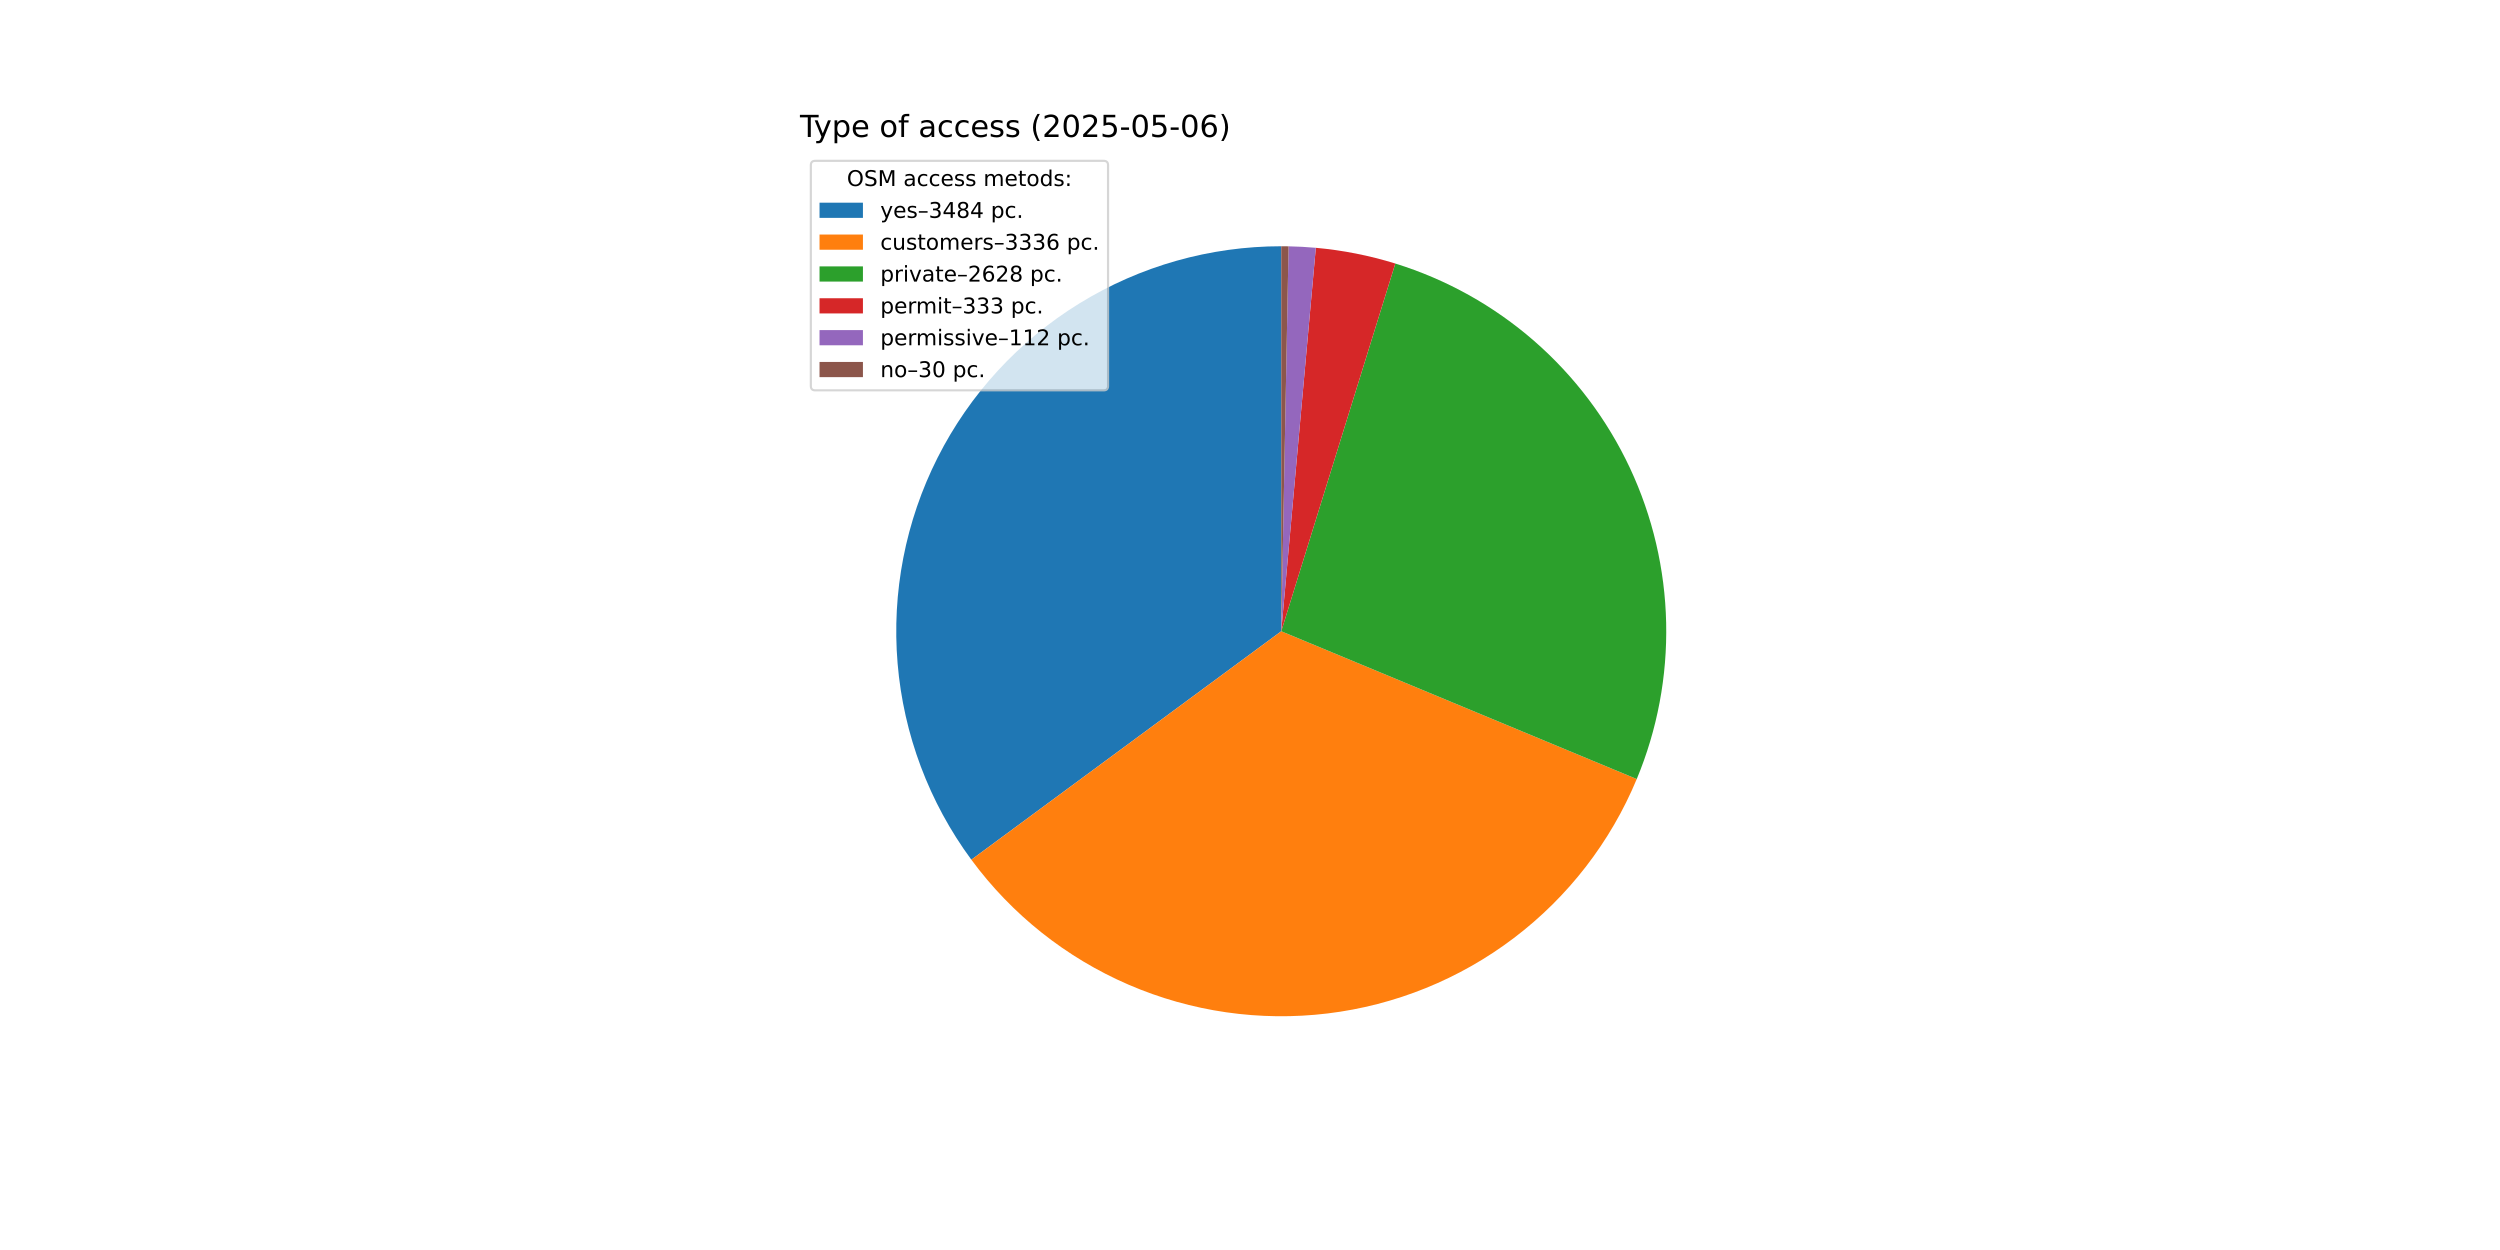
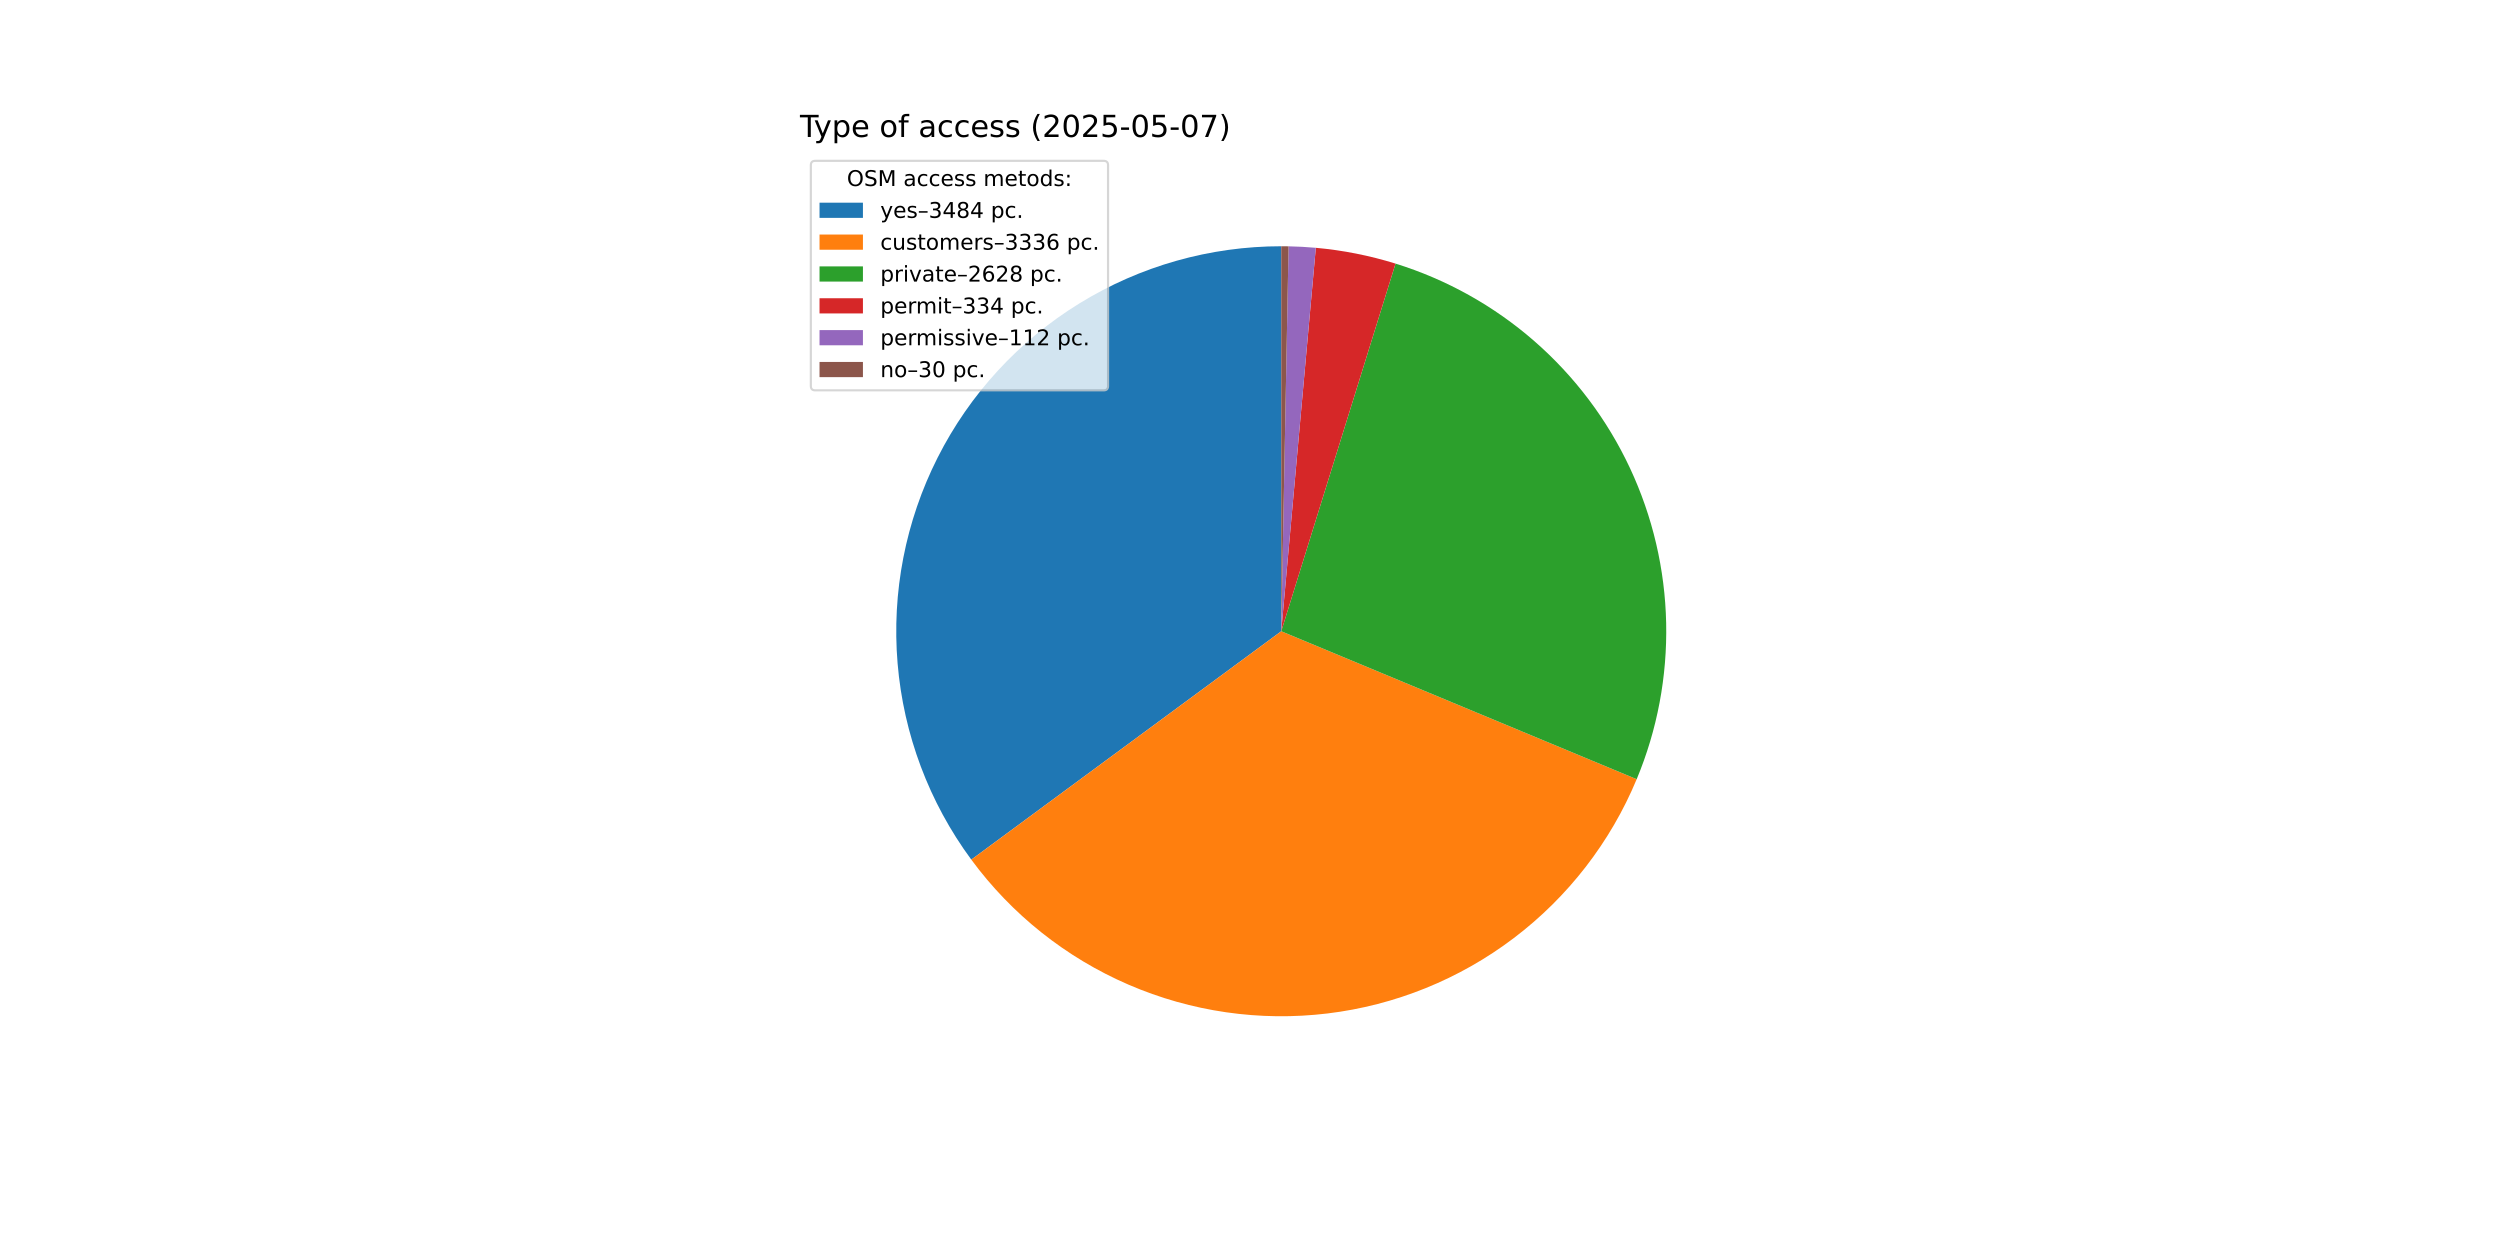
<svg xmlns="http://www.w3.org/2000/svg" xmlns:xlink="http://www.w3.org/1999/xlink" width="1152pt" height="576pt" viewBox="0 0 1152 576" version="1.1">
  <defs>
    <style type="text/css">*{stroke-linejoin: round; stroke-linecap: butt}</style>
  </defs>
  <g id="figure_1">
    <g id="patch_1">
      <path d="M 0 576  L 1152 576  L 1152 0  L 0 0  z " style="fill: #ffffff" />
    </g>
    <g id="axes_1">
      <g id="patch_2">
-         <path d="M 590.4 113.472  C 557.581 113.472 525.396 122.579 497.443 139.776  C 469.489 156.972 446.848 181.593 432.05 210.887  C 417.252 240.181 410.869 273.014 413.614 305.719  C 416.359 338.423 428.126 369.733 447.6 396.15  L 590.4 290.88  z " style="fill: #1f77b4" />
+         <path d="M 590.4 113.472  C 557.584 113.472 525.402 122.577 497.451 139.771  C 469.499 156.964 446.859 181.58 432.059 210.869  C 417.259 240.159 410.872 272.988 413.611 305.689  C 416.351 338.391 428.11 369.7 447.577 396.119  L 590.4 290.88  z " style="fill: #1f77b4" />
      </g>
      <g id="patch_3">
-         <path d="M 447.6 396.15  C 466.238 421.432 491.259 441.317 520.097 453.764  C 548.935 466.21 580.567 470.778 611.748 466.999  C 642.929 463.219 672.553 451.226 697.582 432.25  C 722.611 413.274 742.157 387.988 754.215 358.985  L 590.4 290.88  z " style="fill: #ff7f0e" />
+         <path d="M 447.577 396.119  C 466.207 421.402 491.221 441.291 520.052 453.744  C 548.883 466.198 580.511 470.775 611.69 467.006  C 642.869 463.237 672.495 451.256 697.528 432.291  C 722.562 413.327 742.116 388.051 754.185 359.056  L 590.4 290.88  z " style="fill: #ff7f0e" />
      </g>
      <g id="patch_4">
-         <path d="M 754.215 358.985  C 763.693 336.187 768.308 311.66 767.765 286.977  C 767.222 262.293 761.532 237.993 751.06 215.634  C 740.588 193.276 725.564 173.347 706.95 157.127  C 688.335 140.907 666.539 128.75 642.958 121.436  L 590.4 290.88  z " style="fill: #2ca02c" />
+         <path d="M 754.185 359.056  C 763.672 336.265 768.298 311.743 767.767 287.061  C 767.236 262.38 761.558 238.079 751.099 215.718  C 740.64 193.356 725.627 173.421 707.024 157.193  C 688.421 140.964 666.634 128.795 643.06 121.468  L 590.4 290.88  z " style="fill: #2ca02c" />
      </g>
      <g id="patch_5">
-         <path d="M 642.958 121.436  C 637.002 119.589 630.952 118.056 624.835 116.846  C 618.718 115.636 612.541 114.749 606.33 114.189  L 590.4 290.88  z " style="fill: #d62728" />
+         <path d="M 643.06 121.468  C 637.088 119.611 631.021 118.072 624.887 116.856  C 618.752 115.64 612.557 114.75 606.328 114.188  L 590.4 290.88  z " style="fill: #d62728" />
      </g>
      <g id="patch_6">
-         <path d="M 606.33 114.189  C 604.241 114 602.15 113.849 600.056 113.735  C 597.962 113.621 595.866 113.544 593.77 113.504  L 590.4 290.88  z " style="fill: #9467bd" />
+         <path d="M 606.328 114.188  C 604.24 114 602.148 113.849 600.055 113.735  C 597.961 113.621 595.866 113.544 593.769 113.504  L 590.4 290.88  z " style="fill: #9467bd" />
      </g>
      <g id="patch_7">
-         <path d="M 593.77 113.504  C 593.208 113.493 592.647 113.485 592.085 113.48  C 591.523 113.475 590.962 113.472 590.4 113.472  L 590.4 290.88  z " style="fill: #8c564b" />
+         <path d="M 593.769 113.504  C 593.208 113.493 592.646 113.485 592.085 113.48  C 591.523 113.475 590.962 113.472 590.4 113.472  L 590.4 290.88  z " style="fill: #8c564b" />
      </g>
      <g id="matplotlib.axis_1" />
      <g id="matplotlib.axis_2" />
      <g id="text_1">
        <g transform="translate(368.64 63.12) scale(0.14 -0.14)">
          <defs>
            <path id="DejaVuSans-54" d="M -19 4666  L 3928 4666  L 3928 4134  L 2272 4134  L 2272 0  L 1638 0  L 1638 4134  L -19 4134  L -19 4666  z " transform="scale(0.015625)" />
            <path id="DejaVuSans-79" d="M 2059 -325  Q 1816 -950 1584 -1140  Q 1353 -1331 966 -1331  L 506 -1331  L 506 -850  L 844 -850  Q 1081 -850 1212 -737  Q 1344 -625 1503 -206  L 1606 56  L 191 3500  L 800 3500  L 1894 763  L 2988 3500  L 3597 3500  L 2059 -325  z " transform="scale(0.015625)" />
            <path id="DejaVuSans-70" d="M 1159 525  L 1159 -1331  L 581 -1331  L 581 3500  L 1159 3500  L 1159 2969  Q 1341 3281 1617 3432  Q 1894 3584 2278 3584  Q 2916 3584 3314 3078  Q 3713 2572 3713 1747  Q 3713 922 3314 415  Q 2916 -91 2278 -91  Q 1894 -91 1617 61  Q 1341 213 1159 525  z M 3116 1747  Q 3116 2381 2855 2742  Q 2594 3103 2138 3103  Q 1681 3103 1420 2742  Q 1159 2381 1159 1747  Q 1159 1113 1420 752  Q 1681 391 2138 391  Q 2594 391 2855 752  Q 3116 1113 3116 1747  z " transform="scale(0.015625)" />
            <path id="DejaVuSans-65" d="M 3597 1894  L 3597 1613  L 953 1613  Q 991 1019 1311 708  Q 1631 397 2203 397  Q 2534 397 2845 478  Q 3156 559 3463 722  L 3463 178  Q 3153 47 2828 -22  Q 2503 -91 2169 -91  Q 1331 -91 842 396  Q 353 884 353 1716  Q 353 2575 817 3079  Q 1281 3584 2069 3584  Q 2775 3584 3186 3129  Q 3597 2675 3597 1894  z M 3022 2063  Q 3016 2534 2758 2815  Q 2500 3097 2075 3097  Q 1594 3097 1305 2825  Q 1016 2553 972 2059  L 3022 2063  z " transform="scale(0.015625)" />
            <path id="DejaVuSans-20" transform="scale(0.015625)" />
            <path id="DejaVuSans-6f" d="M 1959 3097  Q 1497 3097 1228 2736  Q 959 2375 959 1747  Q 959 1119 1226 758  Q 1494 397 1959 397  Q 2419 397 2687 759  Q 2956 1122 2956 1747  Q 2956 2369 2687 2733  Q 2419 3097 1959 3097  z M 1959 3584  Q 2709 3584 3137 3096  Q 3566 2609 3566 1747  Q 3566 888 3137 398  Q 2709 -91 1959 -91  Q 1206 -91 779 398  Q 353 888 353 1747  Q 353 2609 779 3096  Q 1206 3584 1959 3584  z " transform="scale(0.015625)" />
            <path id="DejaVuSans-66" d="M 2375 4863  L 2375 4384  L 1825 4384  Q 1516 4384 1395 4259  Q 1275 4134 1275 3809  L 1275 3500  L 2222 3500  L 2222 3053  L 1275 3053  L 1275 0  L 697 0  L 697 3053  L 147 3053  L 147 3500  L 697 3500  L 697 3744  Q 697 4328 969 4595  Q 1241 4863 1831 4863  L 2375 4863  z " transform="scale(0.015625)" />
            <path id="DejaVuSans-61" d="M 2194 1759  Q 1497 1759 1228 1600  Q 959 1441 959 1056  Q 959 750 1161 570  Q 1363 391 1709 391  Q 2188 391 2477 730  Q 2766 1069 2766 1631  L 2766 1759  L 2194 1759  z M 3341 1997  L 3341 0  L 2766 0  L 2766 531  Q 2569 213 2275 61  Q 1981 -91 1556 -91  Q 1019 -91 701 211  Q 384 513 384 1019  Q 384 1609 779 1909  Q 1175 2209 1959 2209  L 2766 2209  L 2766 2266  Q 2766 2663 2505 2880  Q 2244 3097 1772 3097  Q 1472 3097 1187 3025  Q 903 2953 641 2809  L 641 3341  Q 956 3463 1253 3523  Q 1550 3584 1831 3584  Q 2591 3584 2966 3190  Q 3341 2797 3341 1997  z " transform="scale(0.015625)" />
            <path id="DejaVuSans-63" d="M 3122 3366  L 3122 2828  Q 2878 2963 2633 3030  Q 2388 3097 2138 3097  Q 1578 3097 1268 2742  Q 959 2388 959 1747  Q 959 1106 1268 751  Q 1578 397 2138 397  Q 2388 397 2633 464  Q 2878 531 3122 666  L 3122 134  Q 2881 22 2623 -34  Q 2366 -91 2075 -91  Q 1284 -91 818 406  Q 353 903 353 1747  Q 353 2603 823 3093  Q 1294 3584 2113 3584  Q 2378 3584 2631 3529  Q 2884 3475 3122 3366  z " transform="scale(0.015625)" />
            <path id="DejaVuSans-73" d="M 2834 3397  L 2834 2853  Q 2591 2978 2328 3040  Q 2066 3103 1784 3103  Q 1356 3103 1142 2972  Q 928 2841 928 2578  Q 928 2378 1081 2264  Q 1234 2150 1697 2047  L 1894 2003  Q 2506 1872 2764 1633  Q 3022 1394 3022 966  Q 3022 478 2636 193  Q 2250 -91 1575 -91  Q 1294 -91 989 -36  Q 684 19 347 128  L 347 722  Q 666 556 975 473  Q 1284 391 1588 391  Q 1994 391 2212 530  Q 2431 669 2431 922  Q 2431 1156 2273 1281  Q 2116 1406 1581 1522  L 1381 1569  Q 847 1681 609 1914  Q 372 2147 372 2553  Q 372 3047 722 3315  Q 1072 3584 1716 3584  Q 2034 3584 2315 3537  Q 2597 3491 2834 3397  z " transform="scale(0.015625)" />
            <path id="DejaVuSans-28" d="M 1984 4856  Q 1566 4138 1362 3434  Q 1159 2731 1159 2009  Q 1159 1288 1364 580  Q 1569 -128 1984 -844  L 1484 -844  Q 1016 -109 783 600  Q 550 1309 550 2009  Q 550 2706 781 3412  Q 1013 4119 1484 4856  L 1984 4856  z " transform="scale(0.015625)" />
            <path id="DejaVuSans-32" d="M 1228 531  L 3431 531  L 3431 0  L 469 0  L 469 531  Q 828 903 1448 1529  Q 2069 2156 2228 2338  Q 2531 2678 2651 2914  Q 2772 3150 2772 3378  Q 2772 3750 2511 3984  Q 2250 4219 1831 4219  Q 1534 4219 1204 4116  Q 875 4013 500 3803  L 500 4441  Q 881 4594 1212 4672  Q 1544 4750 1819 4750  Q 2544 4750 2975 4387  Q 3406 4025 3406 3419  Q 3406 3131 3298 2873  Q 3191 2616 2906 2266  Q 2828 2175 2409 1742  Q 1991 1309 1228 531  z " transform="scale(0.015625)" />
            <path id="DejaVuSans-30" d="M 2034 4250  Q 1547 4250 1301 3770  Q 1056 3291 1056 2328  Q 1056 1369 1301 889  Q 1547 409 2034 409  Q 2525 409 2770 889  Q 3016 1369 3016 2328  Q 3016 3291 2770 3770  Q 2525 4250 2034 4250  z M 2034 4750  Q 2819 4750 3233 4129  Q 3647 3509 3647 2328  Q 3647 1150 3233 529  Q 2819 -91 2034 -91  Q 1250 -91 836 529  Q 422 1150 422 2328  Q 422 3509 836 4129  Q 1250 4750 2034 4750  z " transform="scale(0.015625)" />
            <path id="DejaVuSans-35" d="M 691 4666  L 3169 4666  L 3169 4134  L 1269 4134  L 1269 2991  Q 1406 3038 1543 3061  Q 1681 3084 1819 3084  Q 2600 3084 3056 2656  Q 3513 2228 3513 1497  Q 3513 744 3044 326  Q 2575 -91 1722 -91  Q 1428 -91 1123 -41  Q 819 9 494 109  L 494 744  Q 775 591 1075 516  Q 1375 441 1709 441  Q 2250 441 2565 725  Q 2881 1009 2881 1497  Q 2881 1984 2565 2268  Q 2250 2553 1709 2553  Q 1456 2553 1204 2497  Q 953 2441 691 2322  L 691 4666  z " transform="scale(0.015625)" />
            <path id="DejaVuSans-2d" d="M 313 2009  L 1997 2009  L 1997 1497  L 313 1497  L 313 2009  z " transform="scale(0.015625)" />
-             <path id="DejaVuSans-36" d="M 2113 2584  Q 1688 2584 1439 2293  Q 1191 2003 1191 1497  Q 1191 994 1439 701  Q 1688 409 2113 409  Q 2538 409 2786 701  Q 3034 994 3034 1497  Q 3034 2003 2786 2293  Q 2538 2584 2113 2584  z M 3366 4563  L 3366 3988  Q 3128 4100 2886 4159  Q 2644 4219 2406 4219  Q 1781 4219 1451 3797  Q 1122 3375 1075 2522  Q 1259 2794 1537 2939  Q 1816 3084 2150 3084  Q 2853 3084 3261 2657  Q 3669 2231 3669 1497  Q 3669 778 3244 343  Q 2819 -91 2113 -91  Q 1303 -91 875 529  Q 447 1150 447 2328  Q 447 3434 972 4092  Q 1497 4750 2381 4750  Q 2619 4750 2861 4703  Q 3103 4656 3366 4563  z " transform="scale(0.015625)" />
+             <path id="DejaVuSans-37" d="M 525 4666  L 3525 4666  L 3525 4397  L 1831 0  L 1172 0  L 2766 4134  L 525 4134  L 525 4666  z " transform="scale(0.015625)" />
            <path id="DejaVuSans-29" d="M 513 4856  L 1013 4856  Q 1481 4119 1714 3412  Q 1947 2706 1947 2009  Q 1947 1309 1714 600  Q 1481 -109 1013 -844  L 513 -844  Q 928 -128 1133 580  Q 1338 1288 1338 2009  Q 1338 2731 1133 3434  Q 928 4138 513 4856  z " transform="scale(0.015625)" />
          </defs>
          <use xlink:href="#DejaVuSans-54" />
          <use xlink:href="#DejaVuSans-79" x="45.459" />
          <use xlink:href="#DejaVuSans-70" x="104.639" />
          <use xlink:href="#DejaVuSans-65" x="168.115" />
          <use xlink:href="#DejaVuSans-20" x="229.639" />
          <use xlink:href="#DejaVuSans-6f" x="261.426" />
          <use xlink:href="#DejaVuSans-66" x="322.607" />
          <use xlink:href="#DejaVuSans-20" x="357.812" />
          <use xlink:href="#DejaVuSans-61" x="389.6" />
          <use xlink:href="#DejaVuSans-63" x="450.879" />
          <use xlink:href="#DejaVuSans-63" x="505.859" />
          <use xlink:href="#DejaVuSans-65" x="560.84" />
          <use xlink:href="#DejaVuSans-73" x="622.363" />
          <use xlink:href="#DejaVuSans-73" x="674.463" />
          <use xlink:href="#DejaVuSans-20" x="726.562" />
          <use xlink:href="#DejaVuSans-28" x="758.35" />
          <use xlink:href="#DejaVuSans-32" x="797.363" />
          <use xlink:href="#DejaVuSans-30" x="860.986" />
          <use xlink:href="#DejaVuSans-32" x="924.609" />
          <use xlink:href="#DejaVuSans-35" x="988.232" />
          <use xlink:href="#DejaVuSans-2d" x="1051.855" />
          <use xlink:href="#DejaVuSans-30" x="1087.939" />
          <use xlink:href="#DejaVuSans-35" x="1151.562" />
          <use xlink:href="#DejaVuSans-2d" x="1215.186" />
          <use xlink:href="#DejaVuSans-30" x="1251.27" />
-           <use xlink:href="#DejaVuSans-36" x="1314.893" />
+           <use xlink:href="#DejaVuSans-37" x="1314.893" />
          <use xlink:href="#DejaVuSans-29" x="1378.516" />
        </g>
      </g>
      <g id="legend_1">
        <g id="patch_8">
          <path d="M 375.64 179.867  L 508.592 179.867  Q 510.592 179.867 510.592 177.867  L 510.592 76.12  Q 510.592 74.12 508.592 74.12  L 375.64 74.12  Q 373.64 74.12 373.64 76.12  L 373.64 177.867  Q 373.64 179.867 375.64 179.867  z " style="fill: #ffffff; opacity: 0.8; stroke: #cccccc; stroke-linejoin: miter" />
        </g>
        <g id="text_2">
          <g transform="translate(390.2353 85.71844) scale(0.1 -0.1)">
            <defs>
              <path id="DejaVuSans-4f" d="M 2522 4238  Q 1834 4238 1429 3725  Q 1025 3213 1025 2328  Q 1025 1447 1429 934  Q 1834 422 2522 422  Q 3209 422 3611 934  Q 4013 1447 4013 2328  Q 4013 3213 3611 3725  Q 3209 4238 2522 4238  z M 2522 4750  Q 3503 4750 4090 4092  Q 4678 3434 4678 2328  Q 4678 1225 4090 567  Q 3503 -91 2522 -91  Q 1538 -91 948 565  Q 359 1222 359 2328  Q 359 3434 948 4092  Q 1538 4750 2522 4750  z " transform="scale(0.015625)" />
              <path id="DejaVuSans-53" d="M 3425 4513  L 3425 3897  Q 3066 4069 2747 4153  Q 2428 4238 2131 4238  Q 1616 4238 1336 4038  Q 1056 3838 1056 3469  Q 1056 3159 1242 3001  Q 1428 2844 1947 2747  L 2328 2669  Q 3034 2534 3370 2195  Q 3706 1856 3706 1288  Q 3706 609 3251 259  Q 2797 -91 1919 -91  Q 1588 -91 1214 -16  Q 841 59 441 206  L 441 856  Q 825 641 1194 531  Q 1563 422 1919 422  Q 2459 422 2753 634  Q 3047 847 3047 1241  Q 3047 1584 2836 1778  Q 2625 1972 2144 2069  L 1759 2144  Q 1053 2284 737 2584  Q 422 2884 422 3419  Q 422 4038 858 4394  Q 1294 4750 2059 4750  Q 2388 4750 2728 4690  Q 3069 4631 3425 4513  z " transform="scale(0.015625)" />
              <path id="DejaVuSans-4d" d="M 628 4666  L 1569 4666  L 2759 1491  L 3956 4666  L 4897 4666  L 4897 0  L 4281 0  L 4281 4097  L 3078 897  L 2444 897  L 1241 4097  L 1241 0  L 628 0  L 628 4666  z " transform="scale(0.015625)" />
              <path id="DejaVuSans-6d" d="M 3328 2828  Q 3544 3216 3844 3400  Q 4144 3584 4550 3584  Q 5097 3584 5394 3201  Q 5691 2819 5691 2113  L 5691 0  L 5113 0  L 5113 2094  Q 5113 2597 4934 2840  Q 4756 3084 4391 3084  Q 3944 3084 3684 2787  Q 3425 2491 3425 1978  L 3425 0  L 2847 0  L 2847 2094  Q 2847 2600 2669 2842  Q 2491 3084 2119 3084  Q 1678 3084 1418 2786  Q 1159 2488 1159 1978  L 1159 0  L 581 0  L 581 3500  L 1159 3500  L 1159 2956  Q 1356 3278 1631 3431  Q 1906 3584 2284 3584  Q 2666 3584 2933 3390  Q 3200 3197 3328 2828  z " transform="scale(0.015625)" />
              <path id="DejaVuSans-74" d="M 1172 4494  L 1172 3500  L 2356 3500  L 2356 3053  L 1172 3053  L 1172 1153  Q 1172 725 1289 603  Q 1406 481 1766 481  L 2356 481  L 2356 0  L 1766 0  Q 1100 0 847 248  Q 594 497 594 1153  L 594 3053  L 172 3053  L 172 3500  L 594 3500  L 594 4494  L 1172 4494  z " transform="scale(0.015625)" />
              <path id="DejaVuSans-64" d="M 2906 2969  L 2906 4863  L 3481 4863  L 3481 0  L 2906 0  L 2906 525  Q 2725 213 2448 61  Q 2172 -91 1784 -91  Q 1150 -91 751 415  Q 353 922 353 1747  Q 353 2572 751 3078  Q 1150 3584 1784 3584  Q 2172 3584 2448 3432  Q 2725 3281 2906 2969  z M 947 1747  Q 947 1113 1208 752  Q 1469 391 1925 391  Q 2381 391 2643 752  Q 2906 1113 2906 1747  Q 2906 2381 2643 2742  Q 2381 3103 1925 3103  Q 1469 3103 1208 2742  Q 947 2381 947 1747  z " transform="scale(0.015625)" />
              <path id="DejaVuSans-3a" d="M 750 794  L 1409 794  L 1409 0  L 750 0  L 750 794  z M 750 3309  L 1409 3309  L 1409 2516  L 750 2516  L 750 3309  z " transform="scale(0.015625)" />
            </defs>
            <use xlink:href="#DejaVuSans-4f" />
            <use xlink:href="#DejaVuSans-53" x="78.711" />
            <use xlink:href="#DejaVuSans-4d" x="142.188" />
            <use xlink:href="#DejaVuSans-20" x="228.467" />
            <use xlink:href="#DejaVuSans-61" x="260.254" />
            <use xlink:href="#DejaVuSans-63" x="321.533" />
            <use xlink:href="#DejaVuSans-63" x="376.514" />
            <use xlink:href="#DejaVuSans-65" x="431.494" />
            <use xlink:href="#DejaVuSans-73" x="493.018" />
            <use xlink:href="#DejaVuSans-73" x="545.117" />
            <use xlink:href="#DejaVuSans-20" x="597.217" />
            <use xlink:href="#DejaVuSans-6d" x="629.004" />
            <use xlink:href="#DejaVuSans-65" x="726.416" />
            <use xlink:href="#DejaVuSans-74" x="787.939" />
            <use xlink:href="#DejaVuSans-6f" x="827.148" />
            <use xlink:href="#DejaVuSans-64" x="888.33" />
            <use xlink:href="#DejaVuSans-73" x="951.807" />
            <use xlink:href="#DejaVuSans-3a" x="1003.906" />
          </g>
        </g>
        <g id="patch_9">
          <path d="M 377.64 100.397  L 397.64 100.397  L 397.64 93.397  L 377.64 93.397  z " style="fill: #1f77b4" />
        </g>
        <g id="text_3">
          <g transform="translate(405.64 100.3966) scale(0.1 -0.1)">
            <defs>
              <path id="DejaVuSans-2013" d="M 313 1978  L 2888 1978  L 2888 1528  L 313 1528  L 313 1978  z " transform="scale(0.015625)" />
              <path id="DejaVuSans-33" d="M 2597 2516  Q 3050 2419 3304 2112  Q 3559 1806 3559 1356  Q 3559 666 3084 287  Q 2609 -91 1734 -91  Q 1441 -91 1130 -33  Q 819 25 488 141  L 488 750  Q 750 597 1062 519  Q 1375 441 1716 441  Q 2309 441 2620 675  Q 2931 909 2931 1356  Q 2931 1769 2642 2001  Q 2353 2234 1838 2234  L 1294 2234  L 1294 2753  L 1863 2753  Q 2328 2753 2575 2939  Q 2822 3125 2822 3475  Q 2822 3834 2567 4026  Q 2313 4219 1838 4219  Q 1578 4219 1281 4162  Q 984 4106 628 3988  L 628 4550  Q 988 4650 1302 4700  Q 1616 4750 1894 4750  Q 2613 4750 3031 4423  Q 3450 4097 3450 3541  Q 3450 3153 3228 2886  Q 3006 2619 2597 2516  z " transform="scale(0.015625)" />
              <path id="DejaVuSans-34" d="M 2419 4116  L 825 1625  L 2419 1625  L 2419 4116  z M 2253 4666  L 3047 4666  L 3047 1625  L 3713 1625  L 3713 1100  L 3047 1100  L 3047 0  L 2419 0  L 2419 1100  L 313 1100  L 313 1709  L 2253 4666  z " transform="scale(0.015625)" />
              <path id="DejaVuSans-38" d="M 2034 2216  Q 1584 2216 1326 1975  Q 1069 1734 1069 1313  Q 1069 891 1326 650  Q 1584 409 2034 409  Q 2484 409 2743 651  Q 3003 894 3003 1313  Q 3003 1734 2745 1975  Q 2488 2216 2034 2216  z M 1403 2484  Q 997 2584 770 2862  Q 544 3141 544 3541  Q 544 4100 942 4425  Q 1341 4750 2034 4750  Q 2731 4750 3128 4425  Q 3525 4100 3525 3541  Q 3525 3141 3298 2862  Q 3072 2584 2669 2484  Q 3125 2378 3379 2068  Q 3634 1759 3634 1313  Q 3634 634 3220 271  Q 2806 -91 2034 -91  Q 1263 -91 848 271  Q 434 634 434 1313  Q 434 1759 690 2068  Q 947 2378 1403 2484  z M 1172 3481  Q 1172 3119 1398 2916  Q 1625 2713 2034 2713  Q 2441 2713 2670 2916  Q 2900 3119 2900 3481  Q 2900 3844 2670 4047  Q 2441 4250 2034 4250  Q 1625 4250 1398 4047  Q 1172 3844 1172 3481  z " transform="scale(0.015625)" />
              <path id="DejaVuSans-2e" d="M 684 794  L 1344 794  L 1344 0  L 684 0  L 684 794  z " transform="scale(0.015625)" />
            </defs>
            <use xlink:href="#DejaVuSans-79" />
            <use xlink:href="#DejaVuSans-65" x="59.18" />
            <use xlink:href="#DejaVuSans-73" x="120.703" />
            <use xlink:href="#DejaVuSans-2013" x="172.803" />
            <use xlink:href="#DejaVuSans-33" x="222.803" />
            <use xlink:href="#DejaVuSans-34" x="286.426" />
            <use xlink:href="#DejaVuSans-38" x="350.049" />
            <use xlink:href="#DejaVuSans-34" x="413.672" />
            <use xlink:href="#DejaVuSans-20" x="477.295" />
            <use xlink:href="#DejaVuSans-70" x="509.082" />
            <use xlink:href="#DejaVuSans-63" x="572.559" />
            <use xlink:href="#DejaVuSans-2e" x="627.539" />
          </g>
        </g>
        <g id="patch_10">
          <path d="M 377.64 115.075  L 397.64 115.075  L 397.64 108.075  L 377.64 108.075  z " style="fill: #ff7f0e" />
        </g>
        <g id="text_4">
          <g transform="translate(405.64 115.0747) scale(0.1 -0.1)">
            <defs>
              <path id="DejaVuSans-75" d="M 544 1381  L 544 3500  L 1119 3500  L 1119 1403  Q 1119 906 1312 657  Q 1506 409 1894 409  Q 2359 409 2629 706  Q 2900 1003 2900 1516  L 2900 3500  L 3475 3500  L 3475 0  L 2900 0  L 2900 538  Q 2691 219 2414 64  Q 2138 -91 1772 -91  Q 1169 -91 856 284  Q 544 659 544 1381  z M 1991 3584  L 1991 3584  z " transform="scale(0.015625)" />
              <path id="DejaVuSans-72" d="M 2631 2963  Q 2534 3019 2420 3045  Q 2306 3072 2169 3072  Q 1681 3072 1420 2755  Q 1159 2438 1159 1844  L 1159 0  L 581 0  L 581 3500  L 1159 3500  L 1159 2956  Q 1341 3275 1631 3429  Q 1922 3584 2338 3584  Q 2397 3584 2469 3576  Q 2541 3569 2628 3553  L 2631 2963  z " transform="scale(0.015625)" />
+               <path id="DejaVuSans-36" d="M 2113 2584  Q 1688 2584 1439 2293  Q 1191 2003 1191 1497  Q 1191 994 1439 701  Q 1688 409 2113 409  Q 2538 409 2786 701  Q 3034 994 3034 1497  Q 3034 2003 2786 2293  Q 2538 2584 2113 2584  z M 3366 4563  L 3366 3988  Q 3128 4100 2886 4159  Q 2644 4219 2406 4219  Q 1781 4219 1451 3797  Q 1122 3375 1075 2522  Q 1259 2794 1537 2939  Q 1816 3084 2150 3084  Q 2853 3084 3261 2657  Q 3669 2231 3669 1497  Q 3669 778 3244 343  Q 2819 -91 2113 -91  Q 1303 -91 875 529  Q 447 1150 447 2328  Q 447 3434 972 4092  Q 1497 4750 2381 4750  Q 2619 4750 2861 4703  Q 3103 4656 3366 4563  z " transform="scale(0.015625)" />
            </defs>
            <use xlink:href="#DejaVuSans-63" />
            <use xlink:href="#DejaVuSans-75" x="54.98" />
            <use xlink:href="#DejaVuSans-73" x="118.359" />
            <use xlink:href="#DejaVuSans-74" x="170.459" />
            <use xlink:href="#DejaVuSans-6f" x="209.668" />
            <use xlink:href="#DejaVuSans-6d" x="270.85" />
            <use xlink:href="#DejaVuSans-65" x="368.262" />
            <use xlink:href="#DejaVuSans-72" x="429.785" />
            <use xlink:href="#DejaVuSans-73" x="470.898" />
            <use xlink:href="#DejaVuSans-2013" x="522.998" />
            <use xlink:href="#DejaVuSans-33" x="572.998" />
            <use xlink:href="#DejaVuSans-33" x="636.621" />
            <use xlink:href="#DejaVuSans-33" x="700.244" />
            <use xlink:href="#DejaVuSans-36" x="763.867" />
            <use xlink:href="#DejaVuSans-20" x="827.49" />
            <use xlink:href="#DejaVuSans-70" x="859.277" />
            <use xlink:href="#DejaVuSans-63" x="922.754" />
            <use xlink:href="#DejaVuSans-2e" x="977.734" />
          </g>
        </g>
        <g id="patch_11">
          <path d="M 377.64 129.753  L 397.64 129.753  L 397.64 122.753  L 377.64 122.753  z " style="fill: #2ca02c" />
        </g>
        <g id="text_5">
          <g transform="translate(405.64 129.7528) scale(0.1 -0.1)">
            <defs>
              <path id="DejaVuSans-69" d="M 603 3500  L 1178 3500  L 1178 0  L 603 0  L 603 3500  z M 603 4863  L 1178 4863  L 1178 4134  L 603 4134  L 603 4863  z " transform="scale(0.015625)" />
              <path id="DejaVuSans-76" d="M 191 3500  L 800 3500  L 1894 563  L 2988 3500  L 3597 3500  L 2284 0  L 1503 0  L 191 3500  z " transform="scale(0.015625)" />
            </defs>
            <use xlink:href="#DejaVuSans-70" />
            <use xlink:href="#DejaVuSans-72" x="63.477" />
            <use xlink:href="#DejaVuSans-69" x="104.59" />
            <use xlink:href="#DejaVuSans-76" x="132.373" />
            <use xlink:href="#DejaVuSans-61" x="191.553" />
            <use xlink:href="#DejaVuSans-74" x="252.832" />
            <use xlink:href="#DejaVuSans-65" x="292.041" />
            <use xlink:href="#DejaVuSans-2013" x="353.564" />
            <use xlink:href="#DejaVuSans-32" x="403.564" />
            <use xlink:href="#DejaVuSans-36" x="467.188" />
            <use xlink:href="#DejaVuSans-32" x="530.811" />
            <use xlink:href="#DejaVuSans-38" x="594.434" />
            <use xlink:href="#DejaVuSans-20" x="658.057" />
            <use xlink:href="#DejaVuSans-70" x="689.844" />
            <use xlink:href="#DejaVuSans-63" x="753.32" />
            <use xlink:href="#DejaVuSans-2e" x="808.301" />
          </g>
        </g>
        <g id="patch_12">
          <path d="M 377.64 144.431  L 397.64 144.431  L 397.64 137.431  L 377.64 137.431  z " style="fill: #d62728" />
        </g>
        <g id="text_6">
          <g transform="translate(405.64 144.4309) scale(0.1 -0.1)">
            <use xlink:href="#DejaVuSans-70" />
            <use xlink:href="#DejaVuSans-65" x="63.477" />
            <use xlink:href="#DejaVuSans-72" x="125" />
            <use xlink:href="#DejaVuSans-6d" x="164.363" />
            <use xlink:href="#DejaVuSans-69" x="261.775" />
            <use xlink:href="#DejaVuSans-74" x="289.559" />
            <use xlink:href="#DejaVuSans-2013" x="328.768" />
            <use xlink:href="#DejaVuSans-33" x="378.768" />
            <use xlink:href="#DejaVuSans-33" x="442.391" />
-             <use xlink:href="#DejaVuSans-33" x="506.014" />
+             <use xlink:href="#DejaVuSans-34" x="506.014" />
            <use xlink:href="#DejaVuSans-20" x="569.637" />
            <use xlink:href="#DejaVuSans-70" x="601.424" />
            <use xlink:href="#DejaVuSans-63" x="664.9" />
            <use xlink:href="#DejaVuSans-2e" x="719.881" />
          </g>
        </g>
        <g id="patch_13">
          <path d="M 377.64 159.109  L 397.64 159.109  L 397.64 152.109  L 377.64 152.109  z " style="fill: #9467bd" />
        </g>
        <g id="text_7">
          <g transform="translate(405.64 159.1091) scale(0.1 -0.1)">
            <defs>
              <path id="DejaVuSans-31" d="M 794 531  L 1825 531  L 1825 4091  L 703 3866  L 703 4441  L 1819 4666  L 2450 4666  L 2450 531  L 3481 531  L 3481 0  L 794 0  L 794 531  z " transform="scale(0.015625)" />
            </defs>
            <use xlink:href="#DejaVuSans-70" />
            <use xlink:href="#DejaVuSans-65" x="63.477" />
            <use xlink:href="#DejaVuSans-72" x="125" />
            <use xlink:href="#DejaVuSans-6d" x="164.363" />
            <use xlink:href="#DejaVuSans-69" x="261.775" />
            <use xlink:href="#DejaVuSans-73" x="289.559" />
            <use xlink:href="#DejaVuSans-73" x="341.658" />
            <use xlink:href="#DejaVuSans-69" x="393.758" />
            <use xlink:href="#DejaVuSans-76" x="421.541" />
            <use xlink:href="#DejaVuSans-65" x="480.721" />
            <use xlink:href="#DejaVuSans-2013" x="542.244" />
            <use xlink:href="#DejaVuSans-31" x="592.244" />
            <use xlink:href="#DejaVuSans-31" x="655.867" />
            <use xlink:href="#DejaVuSans-32" x="719.49" />
            <use xlink:href="#DejaVuSans-20" x="783.113" />
            <use xlink:href="#DejaVuSans-70" x="814.9" />
            <use xlink:href="#DejaVuSans-63" x="878.377" />
            <use xlink:href="#DejaVuSans-2e" x="933.357" />
          </g>
        </g>
        <g id="patch_14">
          <path d="M 377.64 173.787  L 397.64 173.787  L 397.64 166.787  L 377.64 166.787  z " style="fill: #8c564b" />
        </g>
        <g id="text_8">
          <g transform="translate(405.64 173.7872) scale(0.1 -0.1)">
            <defs>
              <path id="DejaVuSans-6e" d="M 3513 2113  L 3513 0  L 2938 0  L 2938 2094  Q 2938 2591 2744 2837  Q 2550 3084 2163 3084  Q 1697 3084 1428 2787  Q 1159 2491 1159 1978  L 1159 0  L 581 0  L 581 3500  L 1159 3500  L 1159 2956  Q 1366 3272 1645 3428  Q 1925 3584 2291 3584  Q 2894 3584 3203 3211  Q 3513 2838 3513 2113  z " transform="scale(0.015625)" />
            </defs>
            <use xlink:href="#DejaVuSans-6e" />
            <use xlink:href="#DejaVuSans-6f" x="63.379" />
            <use xlink:href="#DejaVuSans-2013" x="124.561" />
            <use xlink:href="#DejaVuSans-33" x="174.561" />
            <use xlink:href="#DejaVuSans-30" x="238.184" />
            <use xlink:href="#DejaVuSans-20" x="301.807" />
            <use xlink:href="#DejaVuSans-70" x="333.594" />
            <use xlink:href="#DejaVuSans-63" x="397.07" />
            <use xlink:href="#DejaVuSans-2e" x="452.051" />
          </g>
        </g>
      </g>
    </g>
  </g>
</svg>
